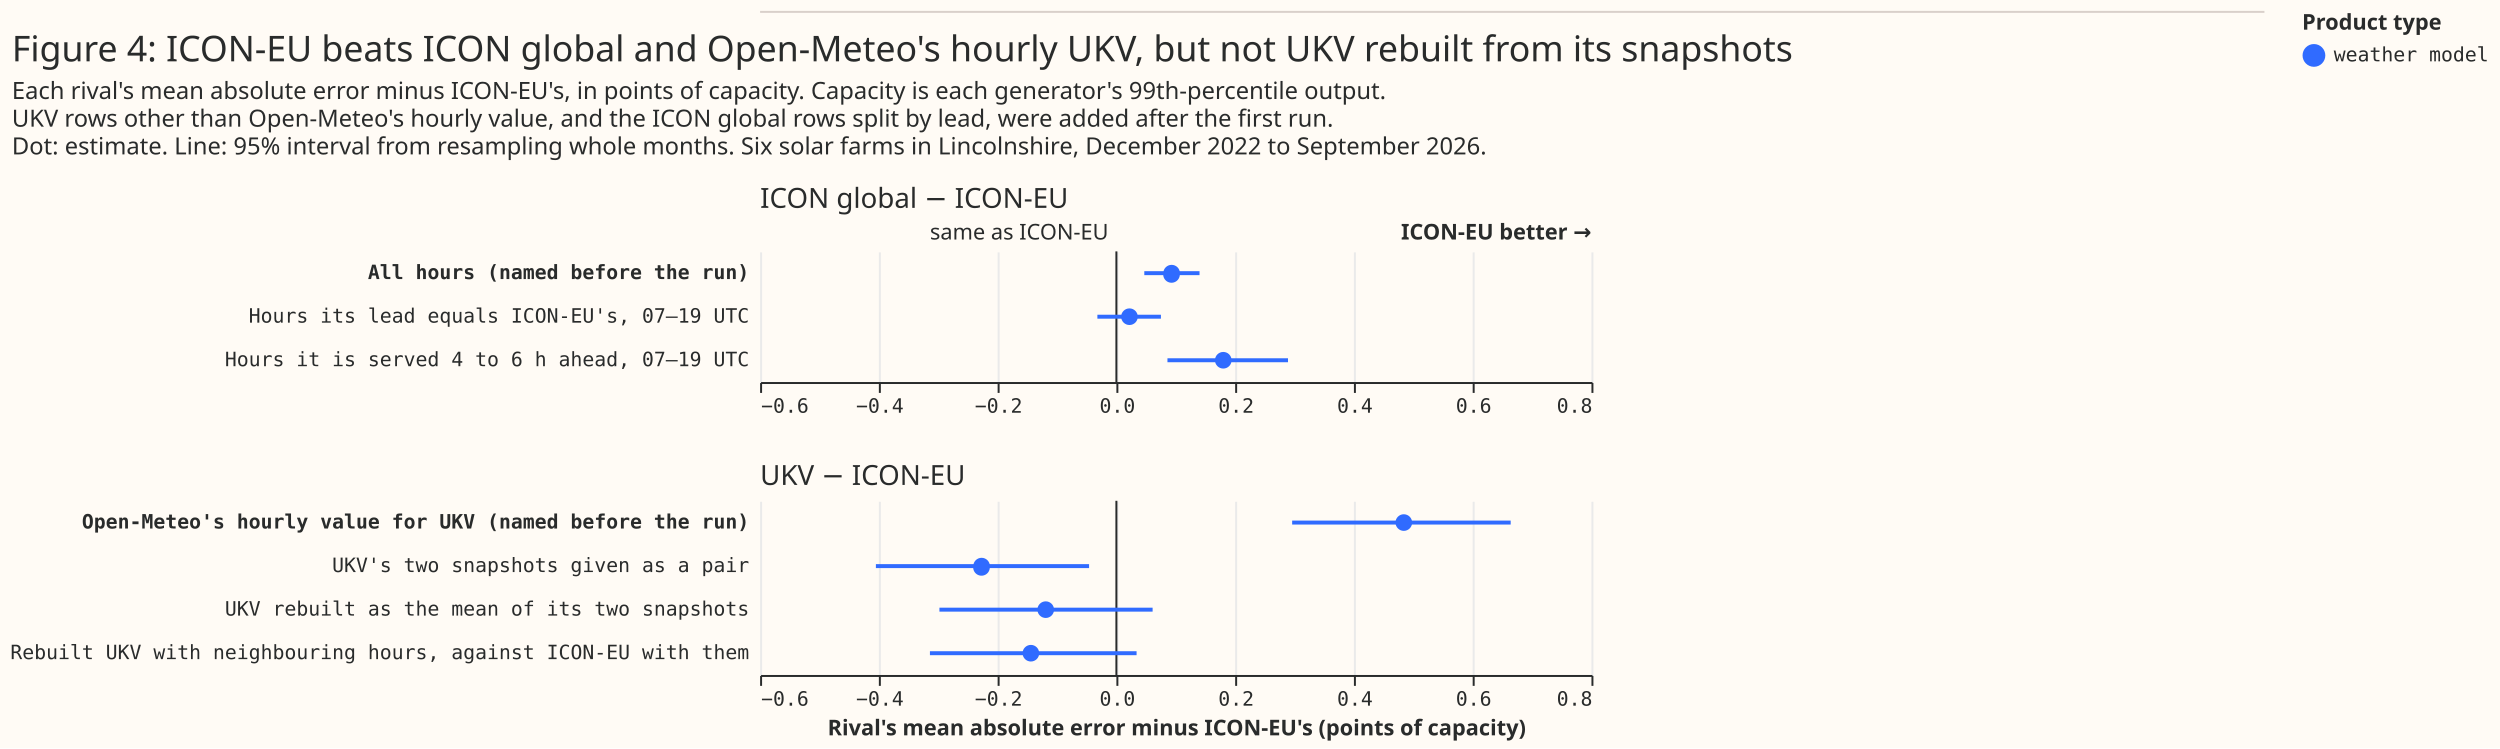
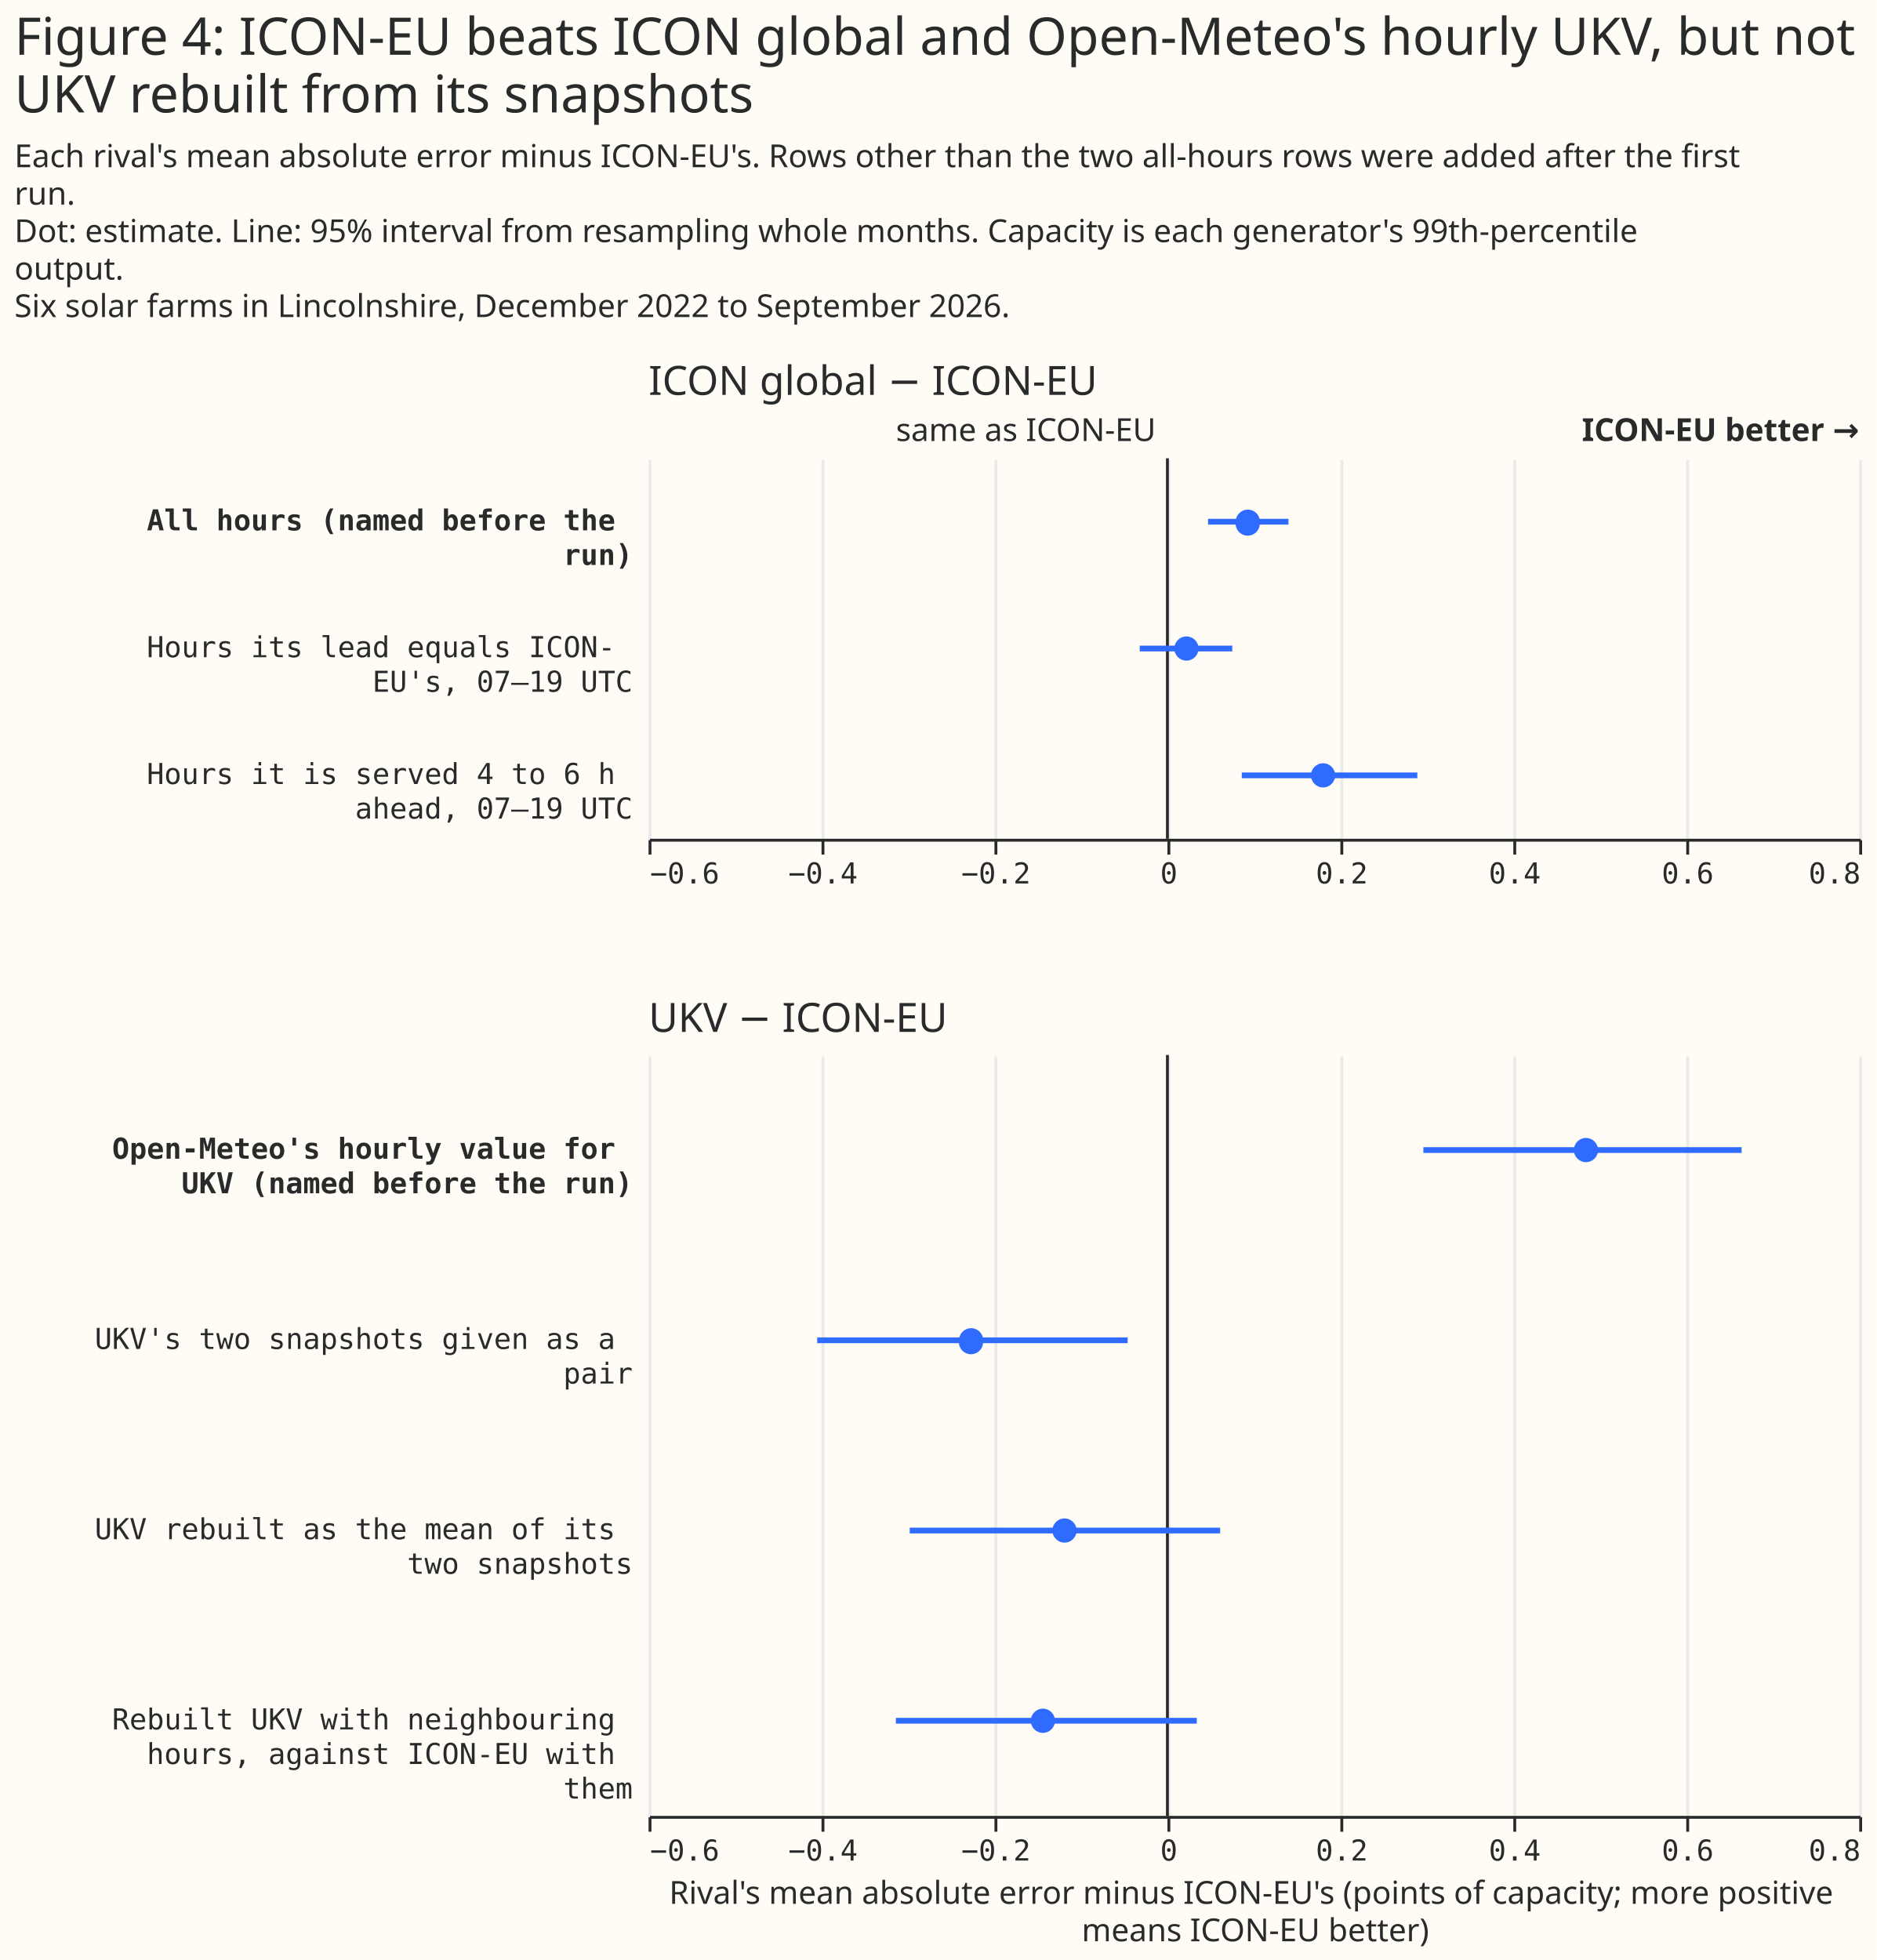
- <svg xmlns="http://www.w3.org/2000/svg" width="1263" height="378" class="marks" viewBox="0 0 1263 378">
-   <path fill="#fffbf5" d="M0 0h1263v378H0z" />
+ <svg xmlns="http://www.w3.org/2000/svg" width="651" height="680" class="marks" viewBox="0 0 651 680">
+   <path fill="#fffbf5" d="M0 0h651v680H0z" />
  <g fill="none" stroke-miterlimit="10" aria-roledescription="group mark container" class="mark-group role-frame root">
+     <path d="M225 159h420z" aria-hidden="true" class="background" />
    <g aria-roledescription="group mark container" class="mark-group role-scope concat_0_group">
-       <path fill="#fffbf5" d="M384 6h760v1H384Z" aria-hidden="true" class="background" />
-       <path stroke="#d9d0ca" d="M384 6h760" aria-roledescription="rule mark container" class="mark-rule role-mark concat_0_marks" />
+       <path fill="#fffbf5" d="M225 159h420v132H225Z" aria-hidden="true" class="background" />
+       <g aria-hidden="true" class="mark-group role-axis">
+         <path stroke="#eaeaea" d="M225.5 291.5v-132m60 132v-132m60 132v-132m60 132v-132m60 132v-132m60 132v-132m60 132v-132m60 132v-132" class="mark-rule role-axis-grid" pointer-events="none" />
+       </g>
+       <g aria-label="X-axis for a linear scale with values from −0.6 to 0.8" aria-roledescription="axis" class="mark-group role-axis" pointer-events="none">
+         <path stroke="#292b2b" d="M225.5 291.5v5m60-5v5m60-5v5m60-5v5m60-5v5m60-5v5m60-5v5m60-5v5" class="mark-rule role-axis-tick" />
+         <g fill="#292b2b" class="mark-text role-axis-label" font-family="Matter Semi Mono, Roboto Mono, monospace" font-size="10">
+           <text transform="translate(225.5 306.5)">−0.6</text>
+           <text text-anchor="middle" transform="translate(285.5 306.5)">−0.4</text>
+           <text text-anchor="middle" transform="translate(345.5 306.5)">−0.2</text>
+           <text text-anchor="middle" transform="translate(405.5 306.5)">0</text>
+           <text text-anchor="middle" transform="translate(465.5 306.5)">0.2</text>
+           <text text-anchor="middle" transform="translate(525.5 306.5)">0.4</text>
+           <text text-anchor="middle" transform="translate(585.5 306.5)">0.6</text>
+           <text text-anchor="end" transform="translate(645.5 306.5)">0.8</text>
+         </g>
+         <path stroke="#292b2b" d="M225.5 291.5h420" class="mark-rule role-axis-domain" />
+       </g>
+       <g aria-label="Y-axis for a discrete scale with 3 values: All hours (named before the run), Hours its lead equals ICON-EU's, 07–19 UTC, Hours it is served 4 to 6 h ahead, 07–19 UTC" aria-roledescription="axis" class="mark-group role-axis">
+         <g fill="#292b2b" class="mark-text role-axis-label" font-family="Matter Semi Mono, Roboto Mono, monospace" font-size="10" pointer-events="none" text-anchor="end">
+           <text font-weight="bold" transform="translate(219.5 184)">
+             <tspan>All hours (named before the</tspan>
+             <tspan x="0" dy="12">run)</tspan>
+           </text>
+           <text transform="translate(219.5 228)">
+             <tspan>Hours its lead equals ICON-</tspan>
+             <tspan x="0" dy="12">EU's, 07–19 UTC</tspan>
+           </text>
+           <text transform="translate(219.5 272)">
+             <tspan>Hours it is served 4 to 6 h</tspan>
+             <tspan x="0" dy="12">ahead, 07–19 UTC</tspan>
+           </text>
+         </g>
+       </g>
+       <g aria-roledescription="rule mark container" class="mark-rule role-mark concat_0_layer_0_marks">
+         <path stroke="#292b2b" d="M405 159v132" aria-label="x: 0" aria-roledescription="rule mark" />
+       </g>
+       <g aria-roledescription="text mark container" class="mark-text role-mark concat_0_layer_1_marks">
+         <text fill="#292b2b" aria-label="x: 0" aria-roledescription="text mark" font-family="Matter XH, DM Sans, sans-serif" font-size="11" text-anchor="end" transform="translate(401 153)">same as ICON-EU</text>
+       </g>
+       <g aria-roledescription="text mark container" class="mark-text role-mark concat_0_layer_2_marks">
+         <text fill="#292b2b" aria-label="x: 0.8" aria-roledescription="text mark" font-family="Matter XH, DM Sans, sans-serif" font-size="11" font-weight="bold" text-anchor="end" transform="translate(645 153)">ICON-EU better →</text>
+       </g>
+       <g stroke="#306bff" stroke-width="2" aria-hidden="true" class="mark-rule role-mark concat_0_layer_3_marks" clip-path="url(#a)" transform="translate(225 159)">
+         <path d="M194.1 22H222m-51.6 44h32.1m3.3 44h60.9" />
+       </g>
+       <g fill="#306bff" aria-roledescription="symbol mark container" class="mark-symbol role-mark concat_0_layer_4_marks" clip-path="url(#b)" transform="translate(225 159)">
+         <path d="M212 22a4.2 4.2 0 1 1-8.3 0 4.2 4.2 0 1 1 8.4 0" aria-label=": 0.09; label: All hours (named before the run); shade: weather model; Row: All hours (named before the run); Estimate: 0.093; Lower 95%: 0.047; Upper 95%: 0.14" aria-roledescription="point" />
+         <path d="M190.8 66a4.2 4.2 0 1 1-8.4 0 4.2 4.2 0 1 1 8.4 0" aria-label=": 0.02; label: Hours its lead equals ICON-EU's, 07–19 UTC; shade: weather model; Row: Hours its lead equals ICON-EU's, 07–19 UTC; Estimate: 0.022; Lower 95%: −0.032; Upper 95%: 0.075" aria-roledescription="point" />
+         <path d="M238.2 110a4.2 4.2 0 1 1-8.4 0 4.2 4.2 0 1 1 8.4 0" aria-label=": 0.18; label: Hours it is served 4 to 6 h ahead, 07–19 UTC; shade: weather model; Row: Hours it is served 4 to 6 h ahead, 07–19 UTC; Estimate: 0.18; Lower 95%: 0.086; Upper 95%: 0.289" aria-roledescription="point" />
+       </g>
+       <g class="mark-group role-title">
+         <text fill="#292b2b" aria-label="Title text 'ICON global − ICON-EU'" aria-roledescription="title" class="mark-text role-title-text" font-family="Matter XH, DM Sans, sans-serif" font-size="14" pointer-events="none" transform="translate(225 137)">ICON global − ICON-EU</text>
+       </g>
    </g>
    <g aria-roledescription="group mark container" class="mark-group role-scope concat_1_group">
-       <g aria-roledescription="group mark container" class="mark-group role-scope concat_1_concat_0_group">
-         <path fill="#fffbf5" d="M384 127h420v66H384Z" aria-hidden="true" class="background" />
-         <g aria-hidden="true" class="mark-group role-axis">
-           <path stroke="#eaeaea" d="M384.5 193.5v-66m60 66v-66m60 66v-66m60 66v-66m60 66v-66m60 66v-66m60 66v-66m60 66v-66" class="mark-rule role-axis-grid" pointer-events="none" />
+       <path fill="#fffbf5" d="M225 366h420v264H225Z" aria-hidden="true" class="background" />
+       <g aria-hidden="true" class="mark-group role-axis">
+         <path stroke="#eaeaea" d="M225.5 630.5v-264m60 264v-264m60 264v-264m60 264v-264m60 264v-264m60 264v-264m60 264v-264m60 264v-264" class="mark-rule role-axis-grid" pointer-events="none" />
+       </g>
+       <g aria-label="X-axis titled 'Rival's mean absolute error minus ICON-EU's (points of capacity; more positive means ICON-EU better)' for a linear scale with values from −0.6 to 0.8" aria-roledescription="axis" class="mark-group role-axis" pointer-events="none">
+         <path stroke="#292b2b" d="M225.5 630.5v5m60-5v5m60-5v5m60-5v5m60-5v5m60-5v5m60-5v5m60-5v5" class="mark-rule role-axis-tick" />
+         <g fill="#292b2b" class="mark-text role-axis-label" font-family="Matter Semi Mono, Roboto Mono, monospace" font-size="10">
+           <text transform="translate(225.5 645.5)">−0.6</text>
+           <text text-anchor="middle" transform="translate(285.5 645.5)">−0.4</text>
+           <text text-anchor="middle" transform="translate(345.5 645.5)">−0.2</text>
+           <text text-anchor="middle" transform="translate(405.5 645.5)">0</text>
+           <text text-anchor="middle" transform="translate(465.5 645.5)">0.2</text>
+           <text text-anchor="middle" transform="translate(525.5 645.5)">0.4</text>
+           <text text-anchor="middle" transform="translate(585.5 645.5)">0.6</text>
+           <text text-anchor="end" transform="translate(645.5 645.5)">0.8</text>
        </g>
-         <g aria-label="X-axis for a linear scale with values from −0.6 to 0.8" aria-roledescription="axis" class="mark-group role-axis" pointer-events="none">
-           <path stroke="#292b2b" d="M384.5 193.5v5m60-5v5m60-5v5m60-5v5m60-5v5m60-5v5m60-5v5m60-5v5" class="mark-rule role-axis-tick" />
-           <g fill="#292b2b" class="mark-text role-axis-label" font-family="Matter Semi Mono, Roboto Mono, monospace" font-size="10">
-             <text transform="translate(384.5 208.5)">−0.6</text>
-             <text text-anchor="middle" transform="translate(444.5 208.5)">−0.4</text>
-             <text text-anchor="middle" transform="translate(504.5 208.5)">−0.2</text>
-             <text text-anchor="middle" transform="translate(564.5 208.5)">0.0</text>
-             <text text-anchor="middle" transform="translate(624.5 208.5)">0.2</text>
-             <text text-anchor="middle" transform="translate(684.5 208.5)">0.4</text>
-             <text text-anchor="middle" transform="translate(744.5 208.5)">0.6</text>
-             <text text-anchor="end" transform="translate(804.5 208.5)">0.8</text>
-           </g>
-           <path stroke="#292b2b" d="M384.5 193.5h420" class="mark-rule role-axis-domain" />
-         </g>
-         <g aria-label="Y-axis for a discrete scale with 3 values: All hours (named before the run), Hours its lead equals ICON-EU's, 07–19 UTC, Hours it is served 4 to 6 h ahead, 07–19 UTC" aria-roledescription="axis" class="mark-group role-axis">
-           <g fill="#292b2b" class="mark-text role-axis-label" font-family="Matter Semi Mono, Roboto Mono, monospace" font-size="10" pointer-events="none" text-anchor="end">
-             <text font-weight="bold" transform="translate(378.5 141)">All hours (named before the run)</text>
-             <text transform="translate(378.5 163)">Hours its lead equals ICON-EU's, 07–19 UTC</text>
-             <text transform="translate(378.5 185)">Hours it is served 4 to 6 h ahead, 07–19 UTC</text>
-           </g>
-         </g>
-         <g aria-roledescription="rule mark container" class="mark-rule role-mark concat_1_concat_0_layer_0_marks">
-           <path stroke="#292b2b" d="M564 127v66" aria-label="x: 0" aria-roledescription="rule mark" />
-         </g>
-         <g aria-roledescription="text mark container" class="mark-text role-mark concat_1_concat_0_layer_1_marks">
-           <text fill="#292b2b" aria-label="x: 0" aria-roledescription="text mark" font-family="Matter XH, DM Sans, sans-serif" font-size="11" text-anchor="end" transform="translate(560 121)">same as ICON-EU</text>
-         </g>
-         <g aria-roledescription="text mark container" class="mark-text role-mark concat_1_concat_0_layer_2_marks">
-           <text fill="#292b2b" aria-label="x: 0.8" aria-roledescription="text mark" font-family="Matter XH, DM Sans, sans-serif" font-size="11" font-weight="bold" text-anchor="end" transform="translate(804 121)">ICON-EU better →</text>
-         </g>
-         <g stroke="#306bff" stroke-width="2" aria-hidden="true" class="mark-rule role-mark concat_1_concat_0_layer_3_marks" clip-path="url(#a)" transform="translate(384 127)">
-           <path d="M194.1 11H222m-51.6 22h32.1m3.3 22h60.9" />
-         </g>
-         <g fill="#306bff" aria-roledescription="symbol mark container" class="mark-symbol role-mark concat_1_concat_0_layer_4_marks" clip-path="url(#b)" transform="translate(384 127)">
-           <path d="M212 11a4.2 4.2 0 1 1-8.3 0 4.2 4.2 0 1 1 8.4 0" aria-label="difference: 0.093; label: All hours (named before the run); shade: weather model; Row: All hours (named before the run); Estimate: 0.093; Lower 95%: 0.047; Upper 95%: 0.14" aria-roledescription="point" />
-           <path d="M190.8 33a4.2 4.2 0 1 1-8.4 0 4.2 4.2 0 1 1 8.4 0" aria-label="difference: 0.022; label: Hours its lead equals ICON-EU's, 07–19 UTC; shade: weather model; Row: Hours its lead equals ICON-EU's, 07–19 UTC; Estimate: 0.022; Lower 95%: −0.032; Upper 95%: 0.075" aria-roledescription="point" />
-           <path d="M238.2 55a4.2 4.2 0 1 1-8.4 0 4.2 4.2 0 1 1 8.4 0" aria-label="difference: 0.18; label: Hours it is served 4 to 6 h ahead, 07–19 UTC; shade: weather model; Row: Hours it is served 4 to 6 h ahead, 07–19 UTC; Estimate: 0.18; Lower 95%: 0.086; Upper 95%: 0.289" aria-roledescription="point" />
-         </g>
-         <g class="mark-group role-title">
-           <text fill="#292b2b" aria-label="Title text 'ICON global − ICON-EU'" aria-roledescription="title" class="mark-text role-title-text" font-family="Matter XH, DM Sans, sans-serif" font-size="14" pointer-events="none" transform="translate(384 105)">ICON global − ICON-EU</text>
+         <path stroke="#292b2b" d="M225.5 630.5h420" class="mark-rule role-axis-domain" />
+         <text fill="#292b2b" class="mark-text role-axis-title" font-family="Matter XH, DM Sans, sans-serif" font-size="11" text-anchor="middle" transform="translate(435.5 660.5)">
+           <tspan>Rival's mean absolute error minus ICON-EU's (points of capacity; more positive</tspan>
+           <tspan x="0" dy="13">means ICON-EU better)</tspan>
+         </text>
+       </g>
+       <g aria-label="Y-axis for a discrete scale with 4 values: Open-Meteo's hourly value for UKV (named before the run), UKV's two snapshots given as a pair, UKV rebuilt as the mean of its two snapshots, Rebuilt UKV with neighbouring hours, against ICON-EU with them" aria-roledescription="axis" class="mark-group role-axis">
+         <g fill="#292b2b" class="mark-text role-axis-label" font-family="Matter Semi Mono, Roboto Mono, monospace" font-size="10" pointer-events="none" text-anchor="end">
+           <text font-weight="bold" transform="translate(219.5 402)">
+             <tspan>Open-Meteo's hourly value for</tspan>
+             <tspan x="0" dy="12">UKV (named before the run)</tspan>
+           </text>
+           <text transform="translate(219.5 468)">
+             <tspan>UKV's two snapshots given as a</tspan>
+             <tspan x="0" dy="12">pair</tspan>
+           </text>
+           <text transform="translate(219.5 534)">
+             <tspan>UKV rebuilt as the mean of its</tspan>
+             <tspan x="0" dy="12">two snapshots</tspan>
+           </text>
+           <text transform="translate(219.5 600)">
+             <tspan>Rebuilt UKV with neighbouring</tspan>
+             <tspan x="0" dy="12">hours, against ICON-EU with</tspan>
+             <tspan x="0" dy="12">them</tspan>
+           </text>
        </g>
      </g>
-       <g aria-roledescription="group mark container" class="mark-group role-scope concat_1_concat_1_group">
-         <path fill="#fffbf5" d="M384 253h420v88H384Z" aria-hidden="true" class="background" />
-         <g aria-hidden="true" class="mark-group role-axis">
-           <path stroke="#eaeaea" d="M384.5 341.5v-88m60 88v-88m60 88v-88m60 88v-88m60 88v-88m60 88v-88m60 88v-88m60 88v-88" class="mark-rule role-axis-grid" pointer-events="none" />
-         </g>
-         <g aria-label="X-axis titled 'Rival's mean absolute error minus ICON-EU's (points of capacity)' for a linear scale with values from −0.6 to 0.8" aria-roledescription="axis" class="mark-group role-axis" pointer-events="none">
-           <path stroke="#292b2b" d="M384.5 341.5v5m60-5v5m60-5v5m60-5v5m60-5v5m60-5v5m60-5v5m60-5v5" class="mark-rule role-axis-tick" />
-           <g fill="#292b2b" class="mark-text role-axis-label" font-family="Matter Semi Mono, Roboto Mono, monospace" font-size="10">
-             <text transform="translate(384.5 356.5)">−0.6</text>
-             <text text-anchor="middle" transform="translate(444.5 356.5)">−0.4</text>
-             <text text-anchor="middle" transform="translate(504.5 356.5)">−0.2</text>
-             <text text-anchor="middle" transform="translate(564.5 356.5)">0.0</text>
-             <text text-anchor="middle" transform="translate(624.5 356.5)">0.2</text>
-             <text text-anchor="middle" transform="translate(684.5 356.5)">0.4</text>
-             <text text-anchor="middle" transform="translate(744.5 356.5)">0.6</text>
-             <text text-anchor="end" transform="translate(804.5 356.5)">0.8</text>
-           </g>
-           <path stroke="#292b2b" d="M384.5 341.5h420" class="mark-rule role-axis-domain" />
-           <text fill="#292b2b" class="mark-text role-axis-title" font-family="Matter XH, DM Sans, sans-serif" font-size="11" font-weight="bold" text-anchor="middle" transform="translate(594.5 371.5)">Rival's mean absolute error minus ICON-EU's (points of capacity)</text>
-         </g>
-         <g aria-label="Y-axis for a discrete scale with 4 values: Open-Meteo's hourly value for UKV (named before the run), UKV's two snapshots given as a pair, UKV rebuilt as the mean of its two snapshots, Rebuilt UKV with neighbouring hours, against ICON-EU with them" aria-roledescription="axis" class="mark-group role-axis">
-           <g fill="#292b2b" class="mark-text role-axis-label" font-family="Matter Semi Mono, Roboto Mono, monospace" font-size="10" pointer-events="none" text-anchor="end">
-             <text font-weight="bold" transform="translate(378.5 267)">Open-Meteo's hourly value for UKV (named before the run)</text>
-             <text transform="translate(378.5 289)">UKV's two snapshots given as a pair</text>
-             <text transform="translate(378.5 311)">UKV rebuilt as the mean of its two snapshots</text>
-             <text transform="translate(378.5 333)">Rebuilt UKV with neighbouring hours, against ICON-EU with them</text>
-           </g>
-         </g>
-         <g aria-roledescription="rule mark container" class="mark-rule role-mark concat_1_concat_1_layer_0_marks">
-           <path stroke="#292b2b" d="M564 253v88" aria-label="x: 0" aria-roledescription="rule mark" />
-         </g>
-         <g stroke="#306bff" stroke-width="2" aria-hidden="true" class="mark-rule role-mark concat_1_concat_1_layer_1_marks" clip-path="url(#c)" transform="translate(384 253)">
-           <path d="M268.8 11h110.4M58.5 33h107.7M90.6 55h107.7M85.8 77h104.4" />
-         </g>
-         <g fill="#306bff" aria-roledescription="symbol mark container" class="mark-symbol role-mark concat_1_concat_1_layer_2_marks" clip-path="url(#d)" transform="translate(384 253)">
-           <path d="M329.4 11a4.2 4.2 0 1 1-8.4 0 4.2 4.2 0 1 1 8.4 0" aria-label="Rival's mean absolute error minus ICON-EU's (points of capacity): 0.484; label: Open-Meteo's hourly value for UKV (named before the run); shade: weather model; Row: Open-Meteo's hourly value for UKV (named before the run); Estimate: 0.484; Lower 95%: 0.296; Upper 95%: 0.664" aria-roledescription="point" />
-           <path d="M116 33a4.2 4.2 0 1 1-8.3 0 4.2 4.2 0 1 1 8.4 0" aria-label="Rival's mean absolute error minus ICON-EU's (points of capacity): −0.227; label: UKV's two snapshots given as a pair; shade: weather model; Row: UKV's two snapshots given as a pair; Estimate: −0.227; Lower 95%: −0.405; Upper 95%: −0.046" aria-roledescription="point" />
-           <path d="M148.5 55a4.2 4.2 0 1 1-8.4 0 4.2 4.2 0 1 1 8.4 0" aria-label="Rival's mean absolute error minus ICON-EU's (points of capacity): −0.119; label: UKV rebuilt as the mean of its two snapshots; shade: weather model; Row: UKV rebuilt as the mean of its two snapshots; Estimate: −0.119; Lower 95%: −0.298; Upper 95%: 0.061" aria-roledescription="point" />
-           <path d="M141 77a4.2 4.2 0 1 1-8.4 0 4.2 4.2 0 1 1 8.4 0" aria-label="Rival's mean absolute error minus ICON-EU's (points of capacity): −0.144; label: Rebuilt UKV with neighbouring hours, against ICON-EU with them; shade: weather model; Row: Rebuilt UKV with neighbouring hours, against ICON-EU with them; Estimate: −0.144; Lower 95%: −0.314; Upper 95%: 0.034" aria-roledescription="point" />
-         </g>
-         <g class="mark-group role-title">
-           <text fill="#292b2b" aria-label="Title text 'UKV − ICON-EU'" aria-roledescription="title" class="mark-text role-title-text" font-family="Matter XH, DM Sans, sans-serif" font-size="14" pointer-events="none" transform="translate(384 245)">UKV − ICON-EU</text>
-         </g>
+       <g aria-roledescription="rule mark container" class="mark-rule role-mark concat_1_layer_0_marks">
+         <path stroke="#292b2b" d="M405 366v264" aria-label="x: 0" aria-roledescription="rule mark" />
      </g>
-       <g fill="#292b2b" class="mark-group role-title" font-family="Matter XH, DM Sans, sans-serif" pointer-events="none">
-         <text aria-label="Title text 'Figure 4: ICON-EU beats ICON global and Open-Meteo's hourly UKV, but not UKV rebuilt from its snapshots'" aria-roledescription="title" class="mark-text role-title-text" font-size="18" transform="translate(6 31)">Figure 4: ICON-EU beats ICON global and Open-Meteo's hourly UKV, but not UKV rebuilt from its snapshots</text>
-         <text aria-label="Subtitle text 'Each rival's mean absolute error minus ICON-EU's, in points of capacity. Capacity is each generator's 99th-percentile output. UKV rows other than Open-Meteo's hourly value, and the ICON global rows split by lead, were added after the first run. Dot: estimate. Line: 95% interval from resampling whole months. Six solar farms in Lincolnshire, December 2022 to September 2026.'" aria-roledescription="subtitle" class="mark-text role-title-subtitle" font-size="12" transform="translate(6 50)">
-           <tspan>Each rival's mean absolute error minus ICON-EU's, in points of capacity. Capacity is each generator's 99th-percentile output.</tspan>
-           <tspan x="0" dy="14">UKV rows other than Open-Meteo's hourly value, and the ICON global rows split by lead, were added after the first run.</tspan>
-           <tspan x="0" dy="14">Dot: estimate. Line: 95% interval from resampling whole months. Six solar farms in Lincolnshire, December 2022 to September 2026.</tspan>
-         </text>
+       <g stroke="#306bff" stroke-width="2" aria-hidden="true" class="mark-rule role-mark concat_1_layer_1_marks" clip-path="url(#c)" transform="translate(225 366)">
+         <path d="M268.8 33h110.4M58.5 99h107.7m-75.6 66h107.7M85.8 231h104.4" />
+       </g>
+       <g fill="#306bff" aria-roledescription="symbol mark container" class="mark-symbol role-mark concat_1_layer_2_marks" clip-path="url(#d)" transform="translate(225 366)">
+         <path d="M329.4 33a4.2 4.2 0 1 1-8.4 0 4.2 4.2 0 1 1 8.4 0" aria-label="Rival's mean absolute error minus ICON-EU's (points of capacity; more positive, means ICON-EU better): 0.48; label: Open-Meteo's hourly value for UKV (named before the run); shade: weather model; Row: Open-Meteo's hourly value for UKV (named before the run); Estimate: 0.484; Lower 95%: 0.296; Upper 95%: 0.664" aria-roledescription="point" />
+         <path d="M116 99a4.2 4.2 0 1 1-8.3 0 4.2 4.2 0 1 1 8.4 0" aria-label="Rival's mean absolute error minus ICON-EU's (points of capacity; more positive, means ICON-EU better): −0.23; label: UKV's two snapshots given as a pair; shade: weather model; Row: UKV's two snapshots given as a pair; Estimate: −0.227; Lower 95%: −0.405; Upper 95%: −0.046" aria-roledescription="point" />
+         <path d="M148.5 165a4.2 4.2 0 1 1-8.4 0 4.2 4.2 0 1 1 8.4 0" aria-label="Rival's mean absolute error minus ICON-EU's (points of capacity; more positive, means ICON-EU better): −0.12; label: UKV rebuilt as the mean of its two snapshots; shade: weather model; Row: UKV rebuilt as the mean of its two snapshots; Estimate: −0.119; Lower 95%: −0.298; Upper 95%: 0.061" aria-roledescription="point" />
+         <path d="M141 231a4.2 4.2 0 1 1-8.4 0 4.2 4.2 0 1 1 8.4 0" aria-label="Rival's mean absolute error minus ICON-EU's (points of capacity; more positive, means ICON-EU better): −0.14; label: Rebuilt UKV with neighbouring hours, against ICON-EU with them; shade: weather model; Row: Rebuilt UKV with neighbouring hours, against ICON-EU with them; Estimate: −0.144; Lower 95%: −0.314; Upper 95%: 0.034" aria-roledescription="point" />
+       </g>
+       <g class="mark-group role-title">
+         <text fill="#292b2b" aria-label="Title text 'UKV − ICON-EU'" aria-roledescription="title" class="mark-text role-title-text" font-family="Matter XH, DM Sans, sans-serif" font-size="14" pointer-events="none" transform="translate(225 358)">UKV − ICON-EU</text>
      </g>
    </g>
-     <g aria-label="Symbol legend titled 'Product type' for fill color and stroke color with 6 values: satellite, reanalysis, weather model, satellite, light, reanalysis, light, weather model, light" aria-roledescription="legend" class="mark-group role-legend">
-       <path d="M1163 6h95v29h-95Z" aria-hidden="true" class="background" pointer-events="none" />
-       <g class="mark-group role-legend-entry">
-         <g aria-roledescription="group mark container" class="mark-group role-scope" pointer-events="none">
-           <path d="M1163 22h94v12.5h-94Z" aria-hidden="true" class="background" />
-           <path fill="#306bff" stroke="#306bff" stroke-width="1.5" d="M1174 28a5 5 0 1 1-10 0 5 5 0 1 1 10 0" class="mark-symbol role-legend-symbol" />
-           <text fill="#292b2b" class="mark-text role-legend-label" font-family="Matter Semi Mono, Roboto Mono, monospace" font-size="10" transform="translate(1179 31)">weather model</text>
-         </g>
-       </g>
-       <text fill="#292b2b" class="mark-text role-legend-title" font-family="Matter XH, DM Sans, sans-serif" font-size="11" font-weight="bold" pointer-events="none" transform="translate(1163 15)">Product type</text>
+     <g fill="#292b2b" class="mark-group role-title" font-family="Matter XH, DM Sans, sans-serif" pointer-events="none">
+       <text aria-label="Title text 'Figure 4: ICON-EU beats ICON global and Open-Meteo's hourly UKV, but not UKV rebuilt from its snapshots'" aria-roledescription="title" class="mark-text role-title-text" font-size="18" transform="translate(5 19)">
+         <tspan>Figure 4: ICON-EU beats ICON global and Open-Meteo's hourly UKV, but not</tspan>
+         <tspan x="0" dy="20">UKV rebuilt from its snapshots</tspan>
+       </text>
+       <text aria-label="Subtitle text 'Each rival's mean absolute error minus ICON-EU's. Rows other than the two all-hours rows were added after the first run. Dot: estimate. Line: 95% interval from resampling whole months. Capacity is each generator's 99th-percentile output. Six solar farms in Lincolnshire, December 2022 to September 2026.'" aria-roledescription="subtitle" class="mark-text role-title-subtitle" font-size="11" transform="translate(5 58)">
+         <tspan>Each rival's mean absolute error minus ICON-EU's. Rows other than the two all-hours rows were added after the first</tspan>
+         <tspan x="0" dy="13">run.</tspan>
+         <tspan x="0" dy="13">Dot: estimate. Line: 95% interval from resampling whole months. Capacity is each generator's 99th-percentile</tspan>
+         <tspan x="0" dy="13">output.</tspan>
+         <tspan x="0" dy="13">Six solar farms in Lincolnshire, December 2022 to September 2026.</tspan>
+       </text>
    </g>
  </g>
  <defs>
    <clipPath id="a">
-       <path d="M0 0h420v66H0z" />
+       <path d="M0 0h420v132H0z" />
    </clipPath>
    <clipPath id="b">
-       <path d="M0 0h420v66H0z" />
+       <path d="M0 0h420v132H0z" />
    </clipPath>
    <clipPath id="c">
-       <path d="M0 0h420v88H0z" />
+       <path d="M0 0h420v264H0z" />
    </clipPath>
    <clipPath id="d">
-       <path d="M0 0h420v88H0z" />
+       <path d="M0 0h420v264H0z" />
    </clipPath>
  </defs>
</svg>
